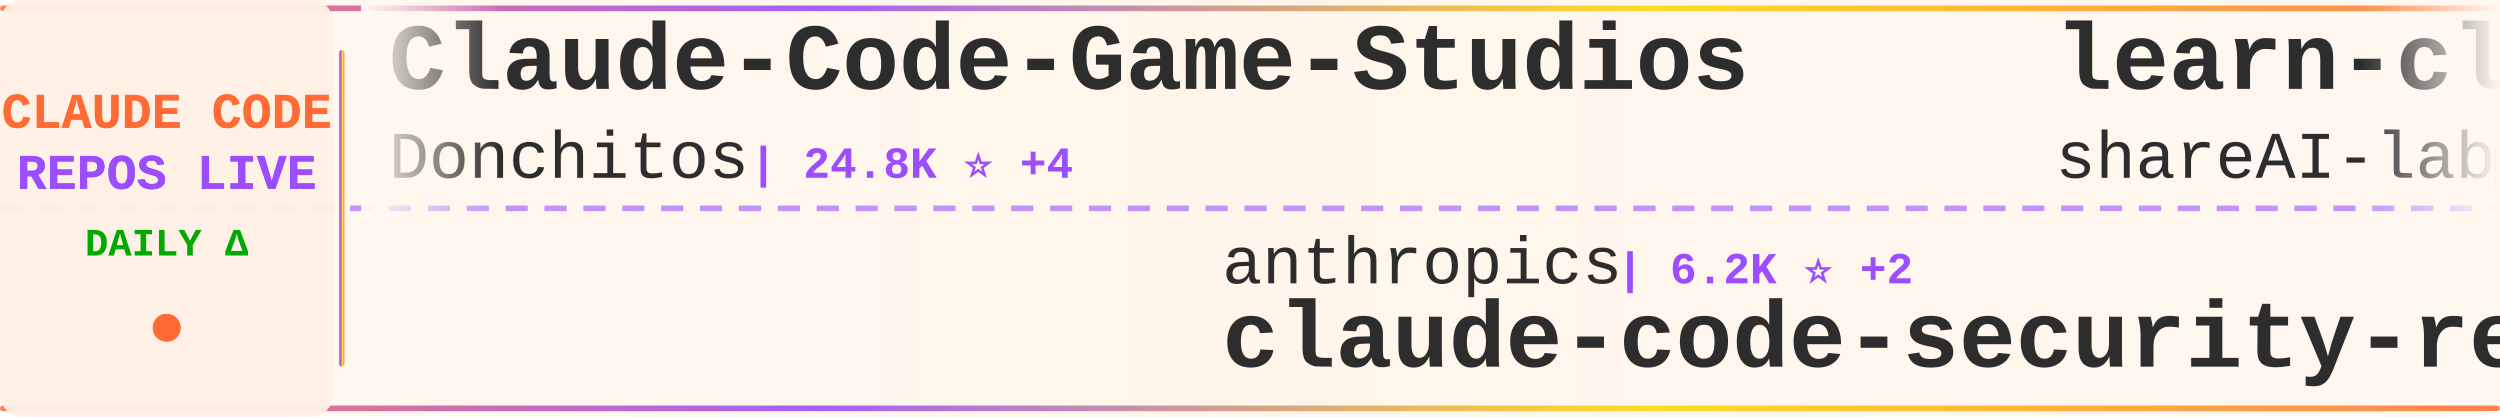
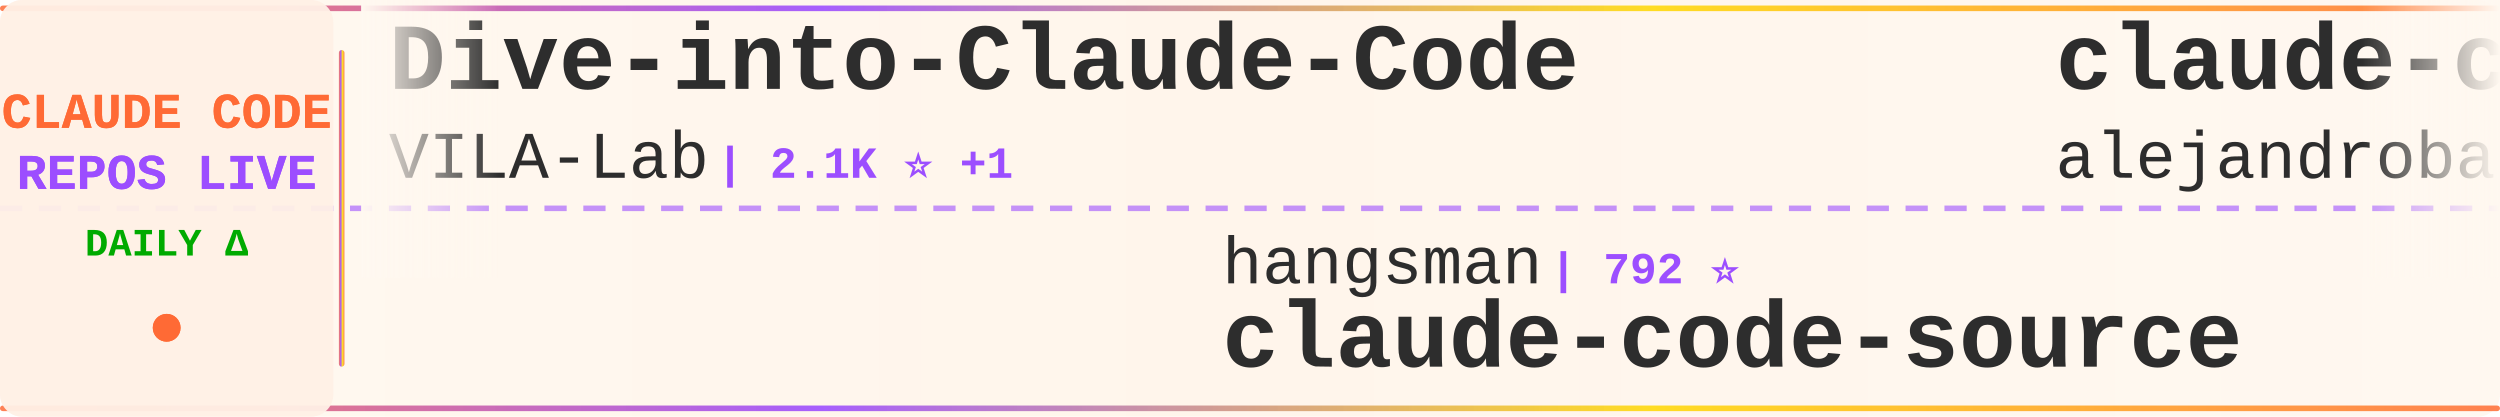
<svg xmlns="http://www.w3.org/2000/svg" width="900" height="150">
  <defs>
    <linearGradient id="tickerBg" x1="0%" y1="0%" x2="100%" y2="0%">
      <stop offset="0%" style="stop-color:#fff8f0;stop-opacity:0.98" />
      <stop offset="50%" style="stop-color:#fff5eb;stop-opacity:1" />
      <stop offset="100%" style="stop-color:#fff8f0;stop-opacity:0.98" />
    </linearGradient>
    <linearGradient id="borderGrad" x1="0%" y1="0%" x2="100%" y2="0%">
      <stop offset="0%" style="stop-color:#FF6B35;stop-opacity:0.85">
        <animate attributeName="stop-opacity" values="0.85;1;0.85" dur="2s" repeatCount="indefinite" />
      </stop>
      <stop offset="33%" style="stop-color:#9C4EFF;stop-opacity:0.9">
        <animate attributeName="stop-opacity" values="0.9;1;0.9" dur="2.2s" repeatCount="indefinite" />
      </stop>
      <stop offset="66%" style="stop-color:#FFD700;stop-opacity:0.85">
        <animate attributeName="stop-opacity" values="0.85;1;0.85" dur="1.8s" repeatCount="indefinite" />
      </stop>
      <stop offset="100%" style="stop-color:#FF6B35;stop-opacity:0.85">
        <animate attributeName="stop-opacity" values="0.85;1;0.85" dur="2s" repeatCount="indefinite" />
      </stop>
    </linearGradient>
    <filter id="textGlow">
      <feGaussianBlur stdDeviation="0.15" result="coloredBlur" />
      <feMerge>
        <feMergeNode in="coloredBlur" />
        <feMergeNode in="SourceGraphic" />
      </feMerge>
    </filter>
    <filter id="metricGlow">
      <feGaussianBlur stdDeviation="0.2" result="coloredBlur" />
      <feMerge>
        <feMergeNode in="coloredBlur" />
        <feMergeNode in="SourceGraphic" />
      </feMerge>
    </filter>
    <linearGradient id="leftFade" x1="0%" y1="0%" x2="100%" y2="0%">
      <stop offset="0%" style="stop-color:#fff8f0;stop-opacity:1" />
      <stop offset="100%" style="stop-color:#fff8f0;stop-opacity:0" />
    </linearGradient>
    <linearGradient id="rightFade" x1="0%" y1="0%" x2="100%" y2="0%">
      <stop offset="0%" style="stop-color:#fff8f0;stop-opacity:0" />
      <stop offset="100%" style="stop-color:#fff8f0;stop-opacity:1" />
    </linearGradient>
  </defs>
  <rect width="900" height="150" fill="url(#tickerBg)" rx="8" />
  <rect x="0" y="2" width="900" height="2" fill="url(#borderGrad)" rx="1" />
  <rect x="0" y="146" width="900" height="2" fill="url(#borderGrad)" rx="1" />
  <line x1="0" y1="75" x2="900" y2="75" stroke="#9C4EFF" stroke-width="2" stroke-dasharray="8 6" opacity="0.6" />
  <rect x="0" y="0" width="120" height="150" fill="#fff0e6" opacity="0.95" rx="8" />
  <text x="60" y="46" font-family="'Courier New', monospace" font-size="18" font-weight="bold" fill="#FF6B35" text-anchor="middle" filter="url(#textGlow)">
    CLAUDE CODE
  </text>
  <text x="60" y="68" font-family="'Courier New', monospace" font-size="18" font-weight="bold" fill="#9C4EFF" text-anchor="middle" filter="url(#textGlow)">
    REPOS LIVE
  </text>
  <text x="60" y="92" font-family="'Courier New', monospace" font-size="14" font-weight="bold" fill="#00aa00" text-anchor="middle">
    DAILY Δ
  </text>
  <circle cx="60" cy="118" r="5" fill="#FF6B35" filter="url(#metricGlow)">
    <animate attributeName="r" values="4;6;4" dur="1.5s" repeatCount="indefinite" />
    <animate attributeName="opacity" values="0.6;1;0.6" dur="1.5s" repeatCount="indefinite" />
  </circle>
  <rect x="122" y="18" width="2" height="114" fill="url(#borderGrad)" rx="1" />
  <clipPath id="tickerClip">
    <rect x="130" y="0" width="770" height="150" />
  </clipPath>
  <g clip-path="url(#tickerClip)">
    <g id="tickerItems">
      <animateTransform attributeName="transform" attributeType="XML" type="translate" from="0 0" to="-3000 0" dur="54s" repeatCount="indefinite" />
      <g transform="translate(0, 0)">
-         <text x="140" y="32" font-family="'Courier New', monospace" font-size="34" font-weight="bold" fill="#2d2d2d">Claude-Code-Game-Studios</text>
-         <text x="140" y="64" font-family="'Courier New', monospace" font-size="24" font-weight="normal" fill="#2d2d2d" opacity="1.0">Donchitos</text>
-         <text x="270" y="64" font-family="'Courier New', monospace" font-size="16" font-weight="bold" fill="#9C4EFF"> | 24.8K ⭐ +4</text>
+         <text x="140" y="32" font-family="'Courier New', monospace" font-size="34" font-weight="bold" fill="#2d2d2d">Dive-into-Claude-Code</text>
+         <text x="140" y="64" font-family="'Courier New', monospace" font-size="24" font-weight="normal" fill="#2d2d2d" opacity="1.0">VILA-Lab</text>
+         <text x="258" y="64" font-family="'Courier New', monospace" font-size="16" font-weight="bold" fill="#9C4EFF"> | 2.1K ⭐ +1</text>
      </g>
      <g transform="translate(300, 0)">
-         <text x="140" y="102" font-family="'Courier New', monospace" font-size="24" font-weight="normal" fill="#2d2d2d" opacity="1.0">anthropics</text>
-         <text x="282" y="102" font-family="'Courier New', monospace" font-size="16" font-weight="bold" fill="#9C4EFF"> | 6.2K ⭐ +2</text>
-         <text x="140" y="132" font-family="'Courier New', monospace" font-size="34" font-weight="bold" fill="#2d2d2d">claude-code-security-rev...</text>
+         <text x="140" y="102" font-family="'Courier New', monospace" font-size="24" font-weight="normal" fill="#2d2d2d" opacity="1.0">hangsman</text>
+         <text x="258" y="102" font-family="'Courier New', monospace" font-size="16" font-weight="bold" fill="#9C4EFF"> | 792 ⭐</text>
+         <text x="140" y="132" font-family="'Courier New', monospace" font-size="34" font-weight="bold" fill="#2d2d2d">claude-code-source</text>
      </g>
      <g transform="translate(600, 0)">
-         <text x="140" y="32" font-family="'Courier New', monospace" font-size="34" font-weight="bold" fill="#2d2d2d">learn-claude-code</text>
-         <text x="140" y="64" font-family="'Courier New', monospace" font-size="24" font-weight="normal" fill="#2d2d2d" opacity="1.0">shareAI-lab</text>
-         <text x="294" y="64" font-family="'Courier New', monospace" font-size="16" font-weight="bold" fill="#9C4EFF"> | 76.1K ⭐ +22</text>
+         <text x="140" y="32" font-family="'Courier New', monospace" font-size="34" font-weight="bold" fill="#2d2d2d">claude-code-from-source</text>
+         <text x="140" y="64" font-family="'Courier New', monospace" font-size="24" font-weight="normal" fill="#2d2d2d" opacity="1.0">alejandrobalderas</text>
+         <text x="366" y="64" font-family="'Courier New', monospace" font-size="16" font-weight="bold" fill="#9C4EFF"> | 2.8K ⭐</text>
      </g>
      <g transform="translate(900, 0)">
-         <text x="140" y="102" font-family="'Courier New', monospace" font-size="24" font-weight="normal" fill="#2d2d2d" opacity="1.0">VILA-Lab</text>
-         <text x="258" y="102" font-family="'Courier New', monospace" font-size="16" font-weight="bold" fill="#9C4EFF"> | 2.1K ⭐</text>
-         <text x="140" y="132" font-family="'Courier New', monospace" font-size="34" font-weight="bold" fill="#2d2d2d">Dive-into-Claude-Code</text>
+         <text x="140" y="102" font-family="'Courier New', monospace" font-size="24" font-weight="normal" fill="#2d2d2d" opacity="1.0">KPR111</text>
+         <text x="234" y="102" font-family="'Courier New', monospace" font-size="16" font-weight="bold" fill="#9C4EFF"> | 18 ⭐</text>
+         <text x="140" y="132" font-family="'Courier New', monospace" font-size="34" font-weight="bold" fill="#2d2d2d">Claude-Code</text>
      </g>
      <g transform="translate(1200, 0)">
-         <text x="140" y="32" font-family="'Courier New', monospace" font-size="34" font-weight="bold" fill="#2d2d2d">claude-code-source-build</text>
-         <text x="140" y="64" font-family="'Courier New', monospace" font-size="24" font-weight="normal" fill="#2d2d2d" opacity="1.0">andrew-kramer-inno</text>
-         <text x="378" y="64" font-family="'Courier New', monospace" font-size="16" font-weight="bold" fill="#9C4EFF"> | 596 ⭐</text>
+         <text x="140" y="32" font-family="'Courier New', monospace" font-size="34" font-weight="bold" fill="#2d2d2d">ClaudeCode</text>
+         <text x="140" y="64" font-family="'Courier New', monospace" font-size="24" font-weight="normal" fill="#2d2d2d" opacity="1.0">guanshan</text>
+         <text x="258" y="64" font-family="'Courier New', monospace" font-size="16" font-weight="bold" fill="#9C4EFF"> | 61 ⭐</text>
      </g>
      <g transform="translate(1500, 0)">
+         <text x="140" y="102" font-family="'Courier New', monospace" font-size="24" font-weight="normal" fill="#2d2d2d" opacity="1.0">LING71671</text>
+         <text x="270" y="102" font-family="'Courier New', monospace" font-size="16" font-weight="bold" fill="#9C4EFF"> | 945 ⭐</text>
+         <text x="140" y="132" font-family="'Courier New', monospace" font-size="34" font-weight="bold" fill="#2d2d2d">Open-ClaudeCode</text>
+       </g>
+       <g transform="translate(1800, 0)">
+         <text x="140" y="32" font-family="'Courier New', monospace" font-size="34" font-weight="bold" fill="#2d2d2d">claude-code-proxy</text>
+         <text x="140" y="64" font-family="'Courier New', monospace" font-size="24" font-weight="normal" fill="#2d2d2d" opacity="1.0">fuergaosi233</text>
+         <text x="306" y="64" font-family="'Courier New', monospace" font-size="16" font-weight="bold" fill="#9C4EFF"> | 2.8K ⭐</text>
+       </g>
+       <g transform="translate(2100, 0)">
        <text x="140" y="102" font-family="'Courier New', monospace" font-size="24" font-weight="normal" fill="#2d2d2d" opacity="1.0">ccplugins</text>
        <text x="270" y="102" font-family="'Courier New', monospace" font-size="16" font-weight="bold" fill="#9C4EFF"> | 931 ⭐</text>
        <text x="140" y="132" font-family="'Courier New', monospace" font-size="34" font-weight="bold" fill="#2d2d2d">awesome-claude-code-plug...</text>
      </g>
-       <g transform="translate(1800, 0)">
-         <text x="140" y="32" font-family="'Courier New', monospace" font-size="34" font-weight="bold" fill="#2d2d2d">Claude-Code-Source-Study</text>
-         <text x="140" y="64" font-family="'Courier New', monospace" font-size="24" font-weight="normal" fill="#2d2d2d" opacity="1.0">luyao618</text>
-         <text x="258" y="64" font-family="'Courier New', monospace" font-size="16" font-weight="bold" fill="#9C4EFF"> | 1.7K ⭐</text>
-       </g>
-       <g transform="translate(2100, 0)">
-         <text x="140" y="102" font-family="'Courier New', monospace" font-size="24" font-weight="normal" fill="#2d2d2d" opacity="1.0">shanraisshan</text>
-         <text x="306" y="102" font-family="'Courier New', monospace" font-size="16" font-weight="bold" fill="#9C4EFF"> | 65.6K ⭐</text>
-         <text x="140" y="132" font-family="'Courier New', monospace" font-size="34" font-weight="bold" fill="#2d2d2d">claude-code-best-practic...</text>
-       </g>
      <g transform="translate(2400, 0)">
-         <text x="140" y="32" font-family="'Courier New', monospace" font-size="34" font-weight="bold" fill="#2d2d2d">claude-code-harness</text>
-         <text x="140" y="64" font-family="'Courier New', monospace" font-size="24" font-weight="normal" fill="#2d2d2d" opacity="1.0">Chachamaru127</text>
-         <text x="318" y="64" font-family="'Courier New', monospace" font-size="16" font-weight="bold" fill="#9C4EFF"> | 3.1K ⭐ +1</text>
+         <text x="140" y="32" font-family="'Courier New', monospace" font-size="34" font-weight="bold" fill="#2d2d2d">ClaudeCodeAgents</text>
+         <text x="140" y="64" font-family="'Courier New', monospace" font-size="24" font-weight="normal" fill="#2d2d2d" opacity="1.0">darcyegb</text>
+         <text x="258" y="64" font-family="'Courier New', monospace" font-size="16" font-weight="bold" fill="#9C4EFF"> | 760 ⭐</text>
      </g>
      <g transform="translate(2700, 0)">
-         <text x="140" y="102" font-family="'Courier New', monospace" font-size="24" font-weight="normal" fill="#2d2d2d" opacity="1.0">zebbern</text>
-         <text x="246" y="102" font-family="'Courier New', monospace" font-size="16" font-weight="bold" fill="#9C4EFF"> | 4.6K ⭐ +1</text>
-         <text x="140" y="132" font-family="'Courier New', monospace" font-size="34" font-weight="bold" fill="#2d2d2d">claude-code-guide</text>
+         <text x="140" y="102" font-family="'Courier New', monospace" font-size="24" font-weight="normal" fill="#2d2d2d" opacity="1.0">anthropics</text>
+         <text x="282" y="102" font-family="'Courier New', monospace" font-size="16" font-weight="bold" fill="#9C4EFF"> | 8.8K ⭐</text>
+         <text x="140" y="132" font-family="'Courier New', monospace" font-size="34" font-weight="bold" fill="#2d2d2d">claude-code-action</text>
      </g>
      <g transform="translate(3000, 0)">
-         <text x="140" y="32" font-family="'Courier New', monospace" font-size="34" font-weight="bold" fill="#2d2d2d">Claude-Code-Game-Studios</text>
-         <text x="140" y="64" font-family="'Courier New', monospace" font-size="24" font-weight="normal" fill="#2d2d2d" opacity="1.0">Donchitos</text>
-         <text x="270" y="64" font-family="'Courier New', monospace" font-size="16" font-weight="bold" fill="#9C4EFF"> | 24.8K ⭐ +4</text>
+         <text x="140" y="32" font-family="'Courier New', monospace" font-size="34" font-weight="bold" fill="#2d2d2d">Dive-into-Claude-Code</text>
+         <text x="140" y="64" font-family="'Courier New', monospace" font-size="24" font-weight="normal" fill="#2d2d2d" opacity="1.0">VILA-Lab</text>
+         <text x="258" y="64" font-family="'Courier New', monospace" font-size="16" font-weight="bold" fill="#9C4EFF"> | 2.1K ⭐ +1</text>
      </g>
      <g transform="translate(3300, 0)">
-         <text x="140" y="102" font-family="'Courier New', monospace" font-size="24" font-weight="normal" fill="#2d2d2d" opacity="1.0">anthropics</text>
-         <text x="282" y="102" font-family="'Courier New', monospace" font-size="16" font-weight="bold" fill="#9C4EFF"> | 6.2K ⭐ +2</text>
-         <text x="140" y="132" font-family="'Courier New', monospace" font-size="34" font-weight="bold" fill="#2d2d2d">claude-code-security-rev...</text>
+         <text x="140" y="102" font-family="'Courier New', monospace" font-size="24" font-weight="normal" fill="#2d2d2d" opacity="1.0">hangsman</text>
+         <text x="258" y="102" font-family="'Courier New', monospace" font-size="16" font-weight="bold" fill="#9C4EFF"> | 792 ⭐</text>
+         <text x="140" y="132" font-family="'Courier New', monospace" font-size="34" font-weight="bold" fill="#2d2d2d">claude-code-source</text>
      </g>
      <g transform="translate(3600, 0)">
-         <text x="140" y="32" font-family="'Courier New', monospace" font-size="34" font-weight="bold" fill="#2d2d2d">learn-claude-code</text>
-         <text x="140" y="64" font-family="'Courier New', monospace" font-size="24" font-weight="normal" fill="#2d2d2d" opacity="1.0">shareAI-lab</text>
-         <text x="294" y="64" font-family="'Courier New', monospace" font-size="16" font-weight="bold" fill="#9C4EFF"> | 76.1K ⭐ +22</text>
+         <text x="140" y="32" font-family="'Courier New', monospace" font-size="34" font-weight="bold" fill="#2d2d2d">claude-code-from-source</text>
+         <text x="140" y="64" font-family="'Courier New', monospace" font-size="24" font-weight="normal" fill="#2d2d2d" opacity="1.0">alejandrobalderas</text>
+         <text x="366" y="64" font-family="'Courier New', monospace" font-size="16" font-weight="bold" fill="#9C4EFF"> | 2.8K ⭐</text>
      </g>
      <g transform="translate(3900, 0)">
-         <text x="140" y="102" font-family="'Courier New', monospace" font-size="24" font-weight="normal" fill="#2d2d2d" opacity="1.0">VILA-Lab</text>
-         <text x="258" y="102" font-family="'Courier New', monospace" font-size="16" font-weight="bold" fill="#9C4EFF"> | 2.1K ⭐</text>
-         <text x="140" y="132" font-family="'Courier New', monospace" font-size="34" font-weight="bold" fill="#2d2d2d">Dive-into-Claude-Code</text>
+         <text x="140" y="102" font-family="'Courier New', monospace" font-size="24" font-weight="normal" fill="#2d2d2d" opacity="1.0">KPR111</text>
+         <text x="234" y="102" font-family="'Courier New', monospace" font-size="16" font-weight="bold" fill="#9C4EFF"> | 18 ⭐</text>
+         <text x="140" y="132" font-family="'Courier New', monospace" font-size="34" font-weight="bold" fill="#2d2d2d">Claude-Code</text>
      </g>
    </g>
  </g>
  <rect x="130" y="0" width="50" height="100" fill="url(#leftFade)" />
  <rect x="850" y="0" width="50" height="100" fill="url(#rightFade)" />
</svg>
